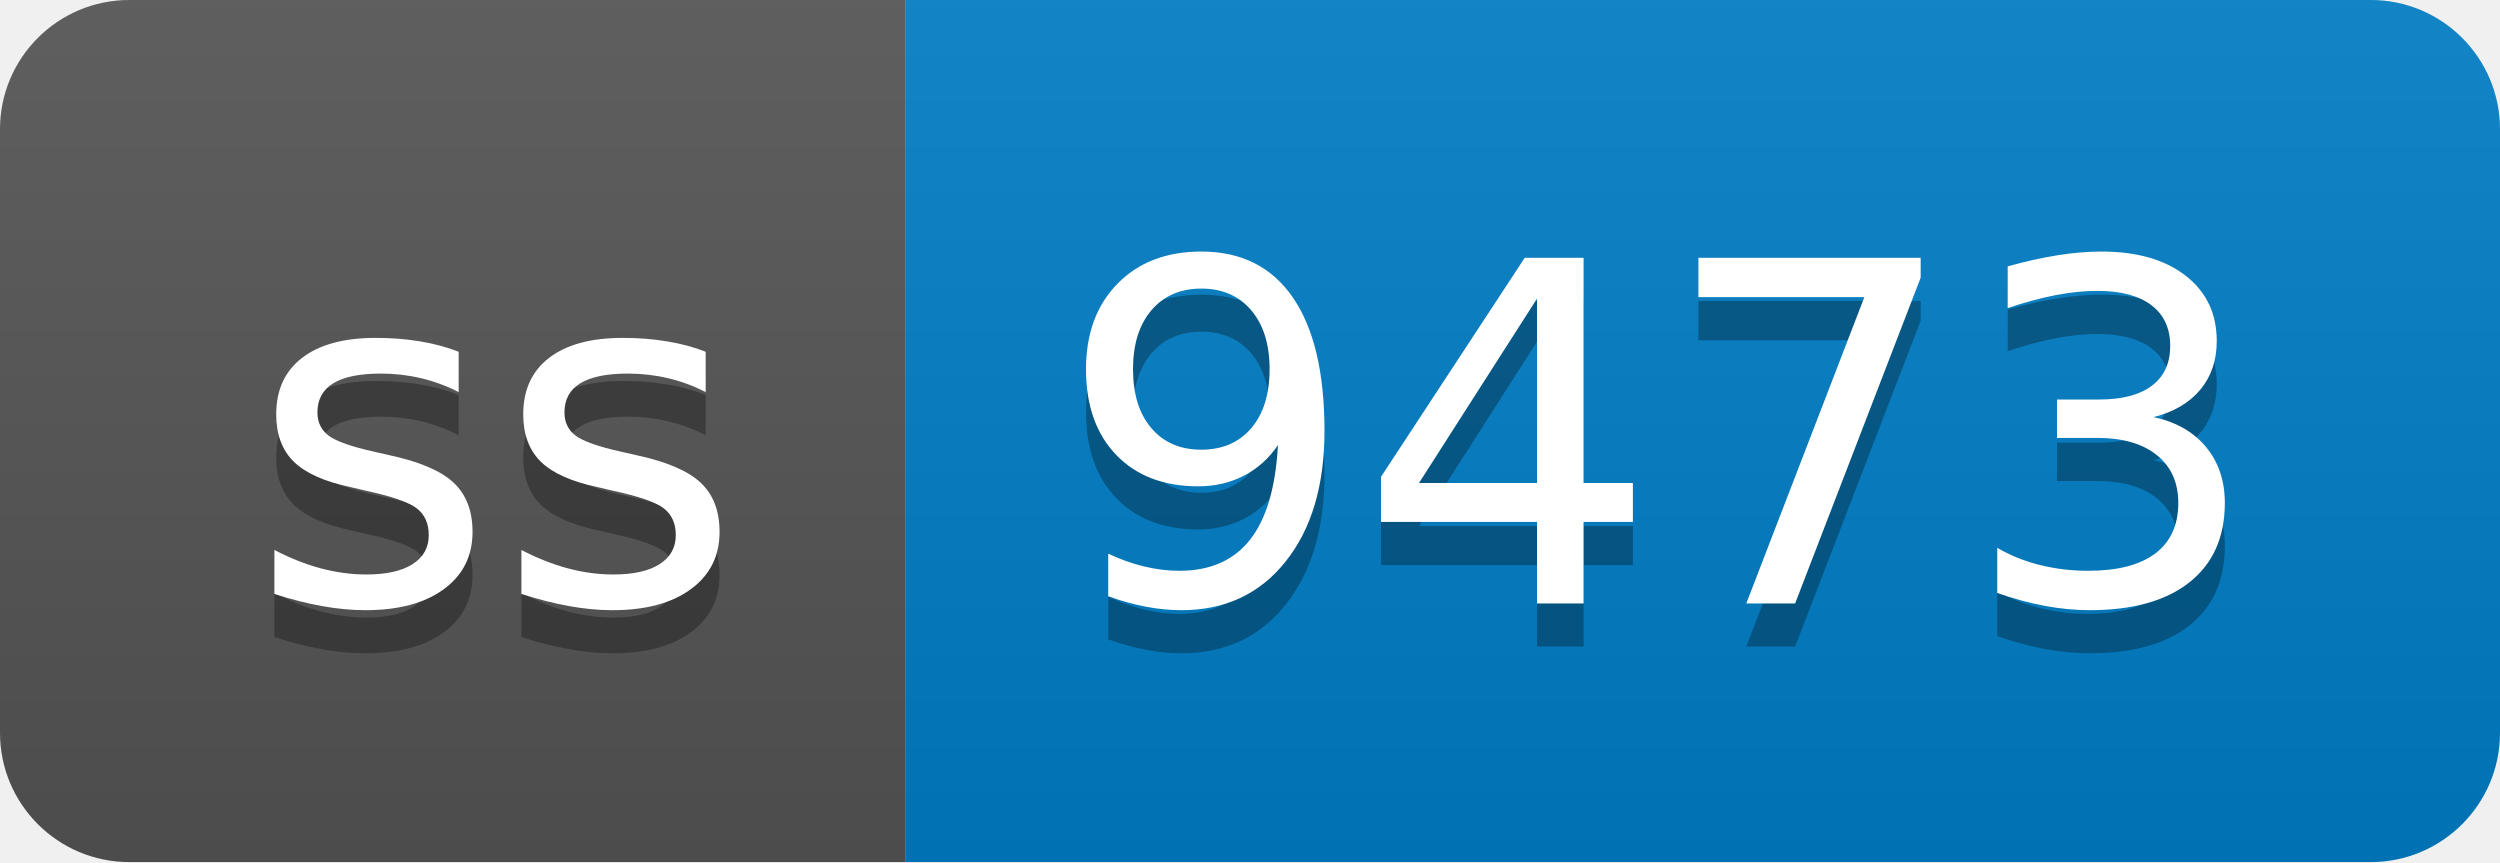
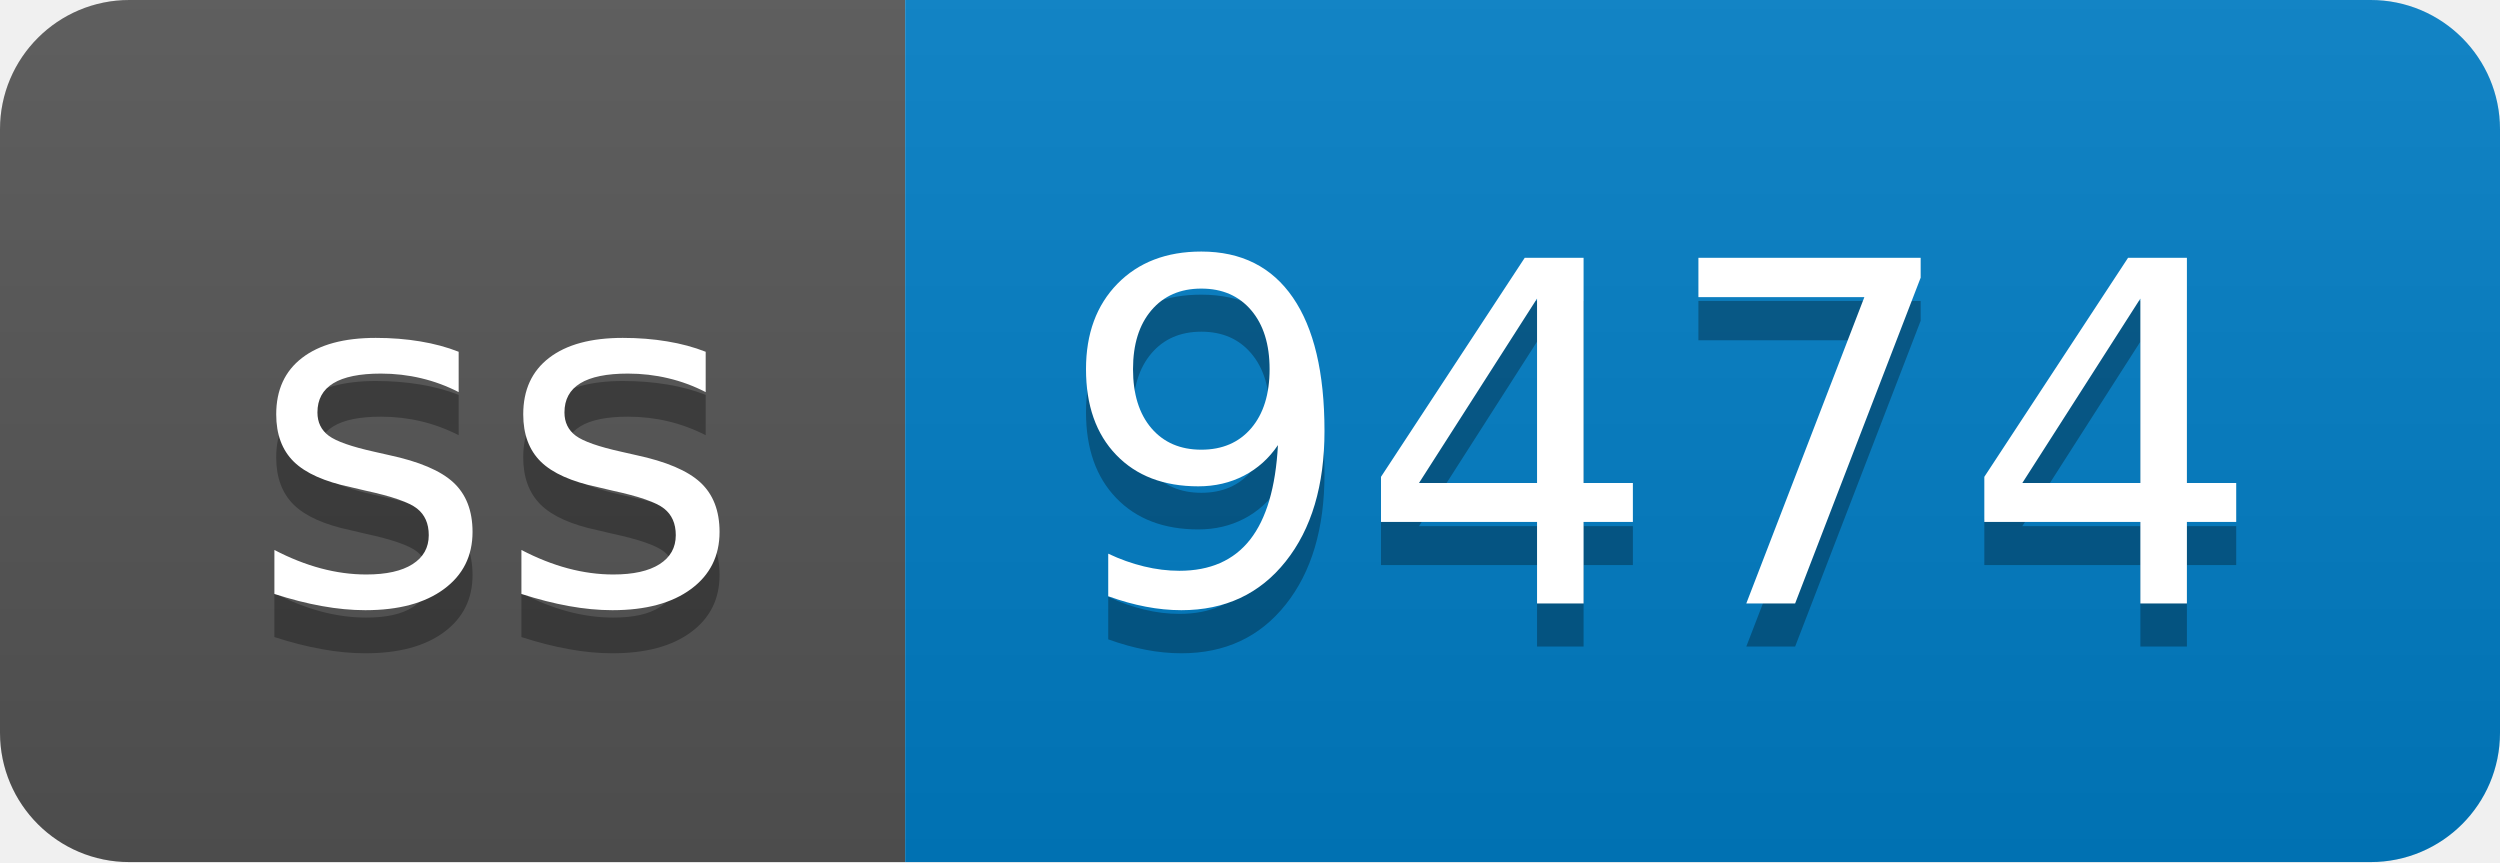
- <svg xmlns="http://www.w3.org/2000/svg" width="58" height="20" role="img" aria-label="ss: 9473">
+ <svg xmlns="http://www.w3.org/2000/svg" width="58" height="20" role="img" aria-label="ss: 9474">
  <linearGradient id="s" x2="0" y2="100%">
    <stop offset="0" stop-color="#bbb" stop-opacity=".1" />
    <stop offset="1" stop-opacity=".1" />
  </linearGradient>
  <clipPath id="r">
    <rect width="58" height="20" rx="3" fill="#fff" />
  </clipPath>
  <g clip-path="url(#r)">
    <rect width="21" height="20" fill="#555" />
    <rect x="21" width="37" height="20" fill="#007ec6" />
    <rect width="58" height="20" fill="url(#s)" />
  </g>
  <g fill="#fff" text-anchor="middle" font-family="Verdana,Geneva,DejaVu Sans,sans-serif" text-rendering="geometricPrecision" font-size="110">
    <text aria-hidden="true" x="115" y="150" fill="#010101" fill-opacity=".3" transform="scale(.1)" textLength="110">ss</text>
    <text x="115" y="140" transform="scale(.1)" fill="#fff" textLength="110">ss</text>
-     <text aria-hidden="true" x="385" y="150" fill="#010101" fill-opacity=".3" transform="scale(.1)" textLength="270">9473</text>
-     <text x="385" y="140" transform="scale(.1)" fill="#fff" textLength="270">9473</text>
+     <text aria-hidden="true" x="385" y="150" fill="#010101" fill-opacity=".3" transform="scale(.1)" textLength="270">9474</text>
+     <text x="385" y="140" transform="scale(.1)" fill="#fff" textLength="270">9474</text>
  </g>
</svg>
